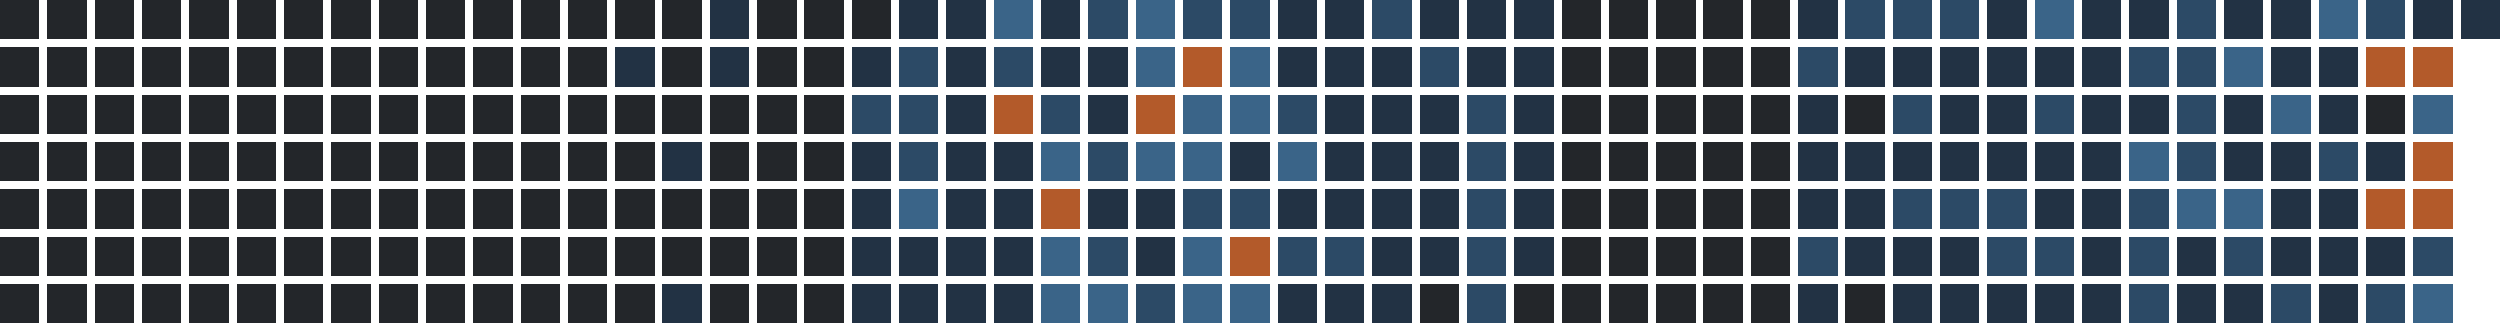
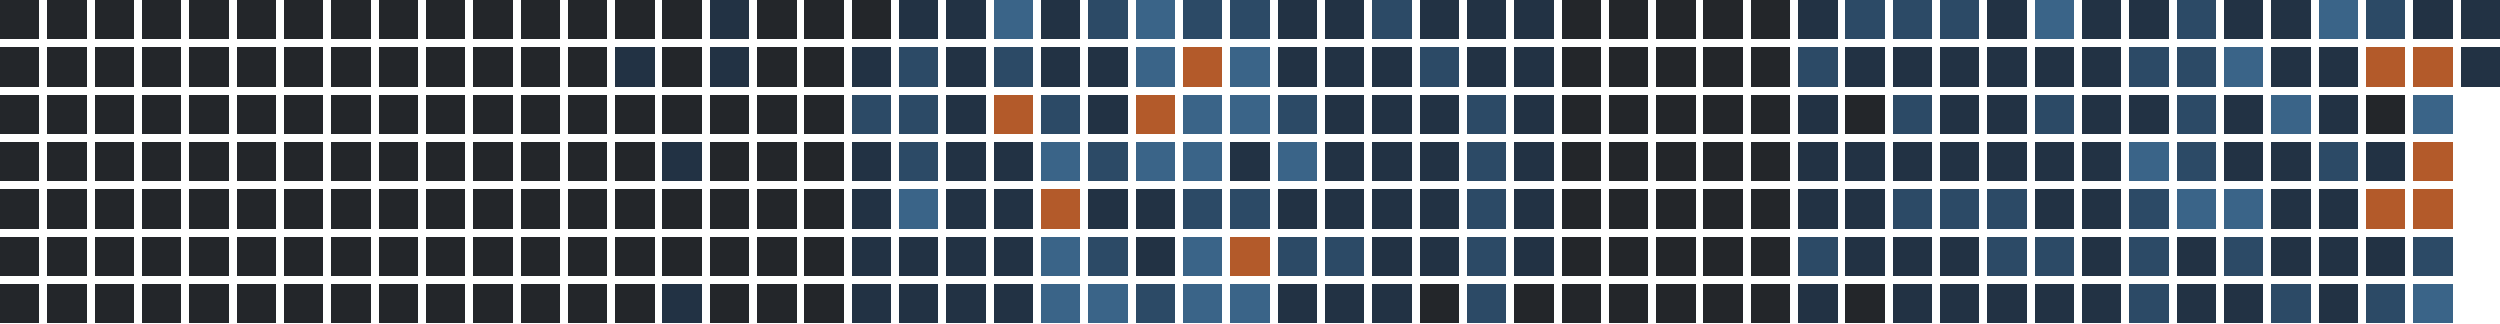
<svg xmlns="http://www.w3.org/2000/svg" version="1.1" width="634.0" height="82.0" viewBox="27.0 20.0 634.0 82.0">
  <rect style="fill:#23262a;shape-rendering:crispedges" data-score="0" data-date="2025-07-13" x="27" y="20" width="10" height="10" />
  <rect style="fill:#23262a;shape-rendering:crispedges" data-score="0" data-date="2025-07-20" x="39" y="20" width="10" height="10" />
  <rect style="fill:#23262a;shape-rendering:crispedges" data-score="0" data-date="2025-07-27" x="51" y="20" width="10" height="10" />
  <rect style="fill:#23262a;shape-rendering:crispedges" data-score="0" data-date="2025-08-03" x="63" y="20" width="10" height="10" />
  <rect style="fill:#23262a;shape-rendering:crispedges" data-score="0" data-date="2025-08-10" x="75" y="20" width="10" height="10" />
  <rect style="fill:#23262a;shape-rendering:crispedges" data-score="0" data-date="2025-08-17" x="87" y="20" width="10" height="10" />
  <rect style="fill:#23262a;shape-rendering:crispedges" data-score="0" data-date="2025-08-24" x="99" y="20" width="10" height="10" />
  <rect style="fill:#23262a;shape-rendering:crispedges" data-score="0" data-date="2025-08-31" x="111" y="20" width="10" height="10" />
  <rect style="fill:#23262a;shape-rendering:crispedges" data-score="0" data-date="2025-09-07" x="123" y="20" width="10" height="10" />
  <rect style="fill:#23262a;shape-rendering:crispedges" data-score="0" data-date="2025-09-14" x="135" y="20" width="10" height="10" />
  <rect style="fill:#23262a;shape-rendering:crispedges" data-score="0" data-date="2025-09-21" x="147" y="20" width="10" height="10" />
  <rect style="fill:#23262a;shape-rendering:crispedges" data-score="0" data-date="2025-09-28" x="159" y="20" width="10" height="10" />
  <rect style="fill:#23262a;shape-rendering:crispedges" data-score="0" data-date="2025-10-05" x="171" y="20" width="10" height="10" />
  <rect style="fill:#23262a;shape-rendering:crispedges" data-score="0" data-date="2025-10-12" x="183" y="20" width="10" height="10" />
  <rect style="fill:#23262a;shape-rendering:crispedges" data-score="0" data-date="2025-10-19" x="195" y="20" width="10" height="10" />
  <rect style="fill:#223244;shape-rendering:crispedges" data-score="1" data-date="2025-10-26" x="207" y="20" width="10" height="10" />
  <rect style="fill:#23262a;shape-rendering:crispedges" data-score="0" data-date="2025-11-02" x="219" y="20" width="10" height="10" />
  <rect style="fill:#23262a;shape-rendering:crispedges" data-score="0" data-date="2025-11-09" x="231" y="20" width="10" height="10" />
  <rect style="fill:#23262a;shape-rendering:crispedges" data-score="0" data-date="2025-11-16" x="243" y="20" width="10" height="10" />
  <rect style="fill:#223244;shape-rendering:crispedges" data-score="1" data-date="2025-11-23" x="255" y="20" width="10" height="10" />
  <rect style="fill:#223244;shape-rendering:crispedges" data-score="1" data-date="2025-11-30" x="267" y="20" width="10" height="10" />
  <rect style="fill:#3a6488;shape-rendering:crispedges" data-score="3" data-date="2025-12-07" x="279" y="20" width="10" height="10" />
  <rect style="fill:#223244;shape-rendering:crispedges" data-score="1" data-date="2025-12-14" x="291" y="20" width="10" height="10" />
  <rect style="fill:#2c4a66;shape-rendering:crispedges" data-score="2" data-date="2025-12-21" x="303" y="20" width="10" height="10" />
  <rect style="fill:#3a6488;shape-rendering:crispedges" data-score="3" data-date="2025-12-28" x="315" y="20" width="10" height="10" />
  <rect style="fill:#2c4a66;shape-rendering:crispedges" data-score="2" data-date="2026-01-04" x="327" y="20" width="10" height="10" />
  <rect style="fill:#2c4a66;shape-rendering:crispedges" data-score="2" data-date="2026-01-11" x="339" y="20" width="10" height="10" />
  <rect style="fill:#223244;shape-rendering:crispedges" data-score="1" data-date="2026-01-18" x="351" y="20" width="10" height="10" />
  <rect style="fill:#223244;shape-rendering:crispedges" data-score="1" data-date="2026-01-25" x="363" y="20" width="10" height="10" />
  <rect style="fill:#2c4a66;shape-rendering:crispedges" data-score="2" data-date="2026-02-01" x="375" y="20" width="10" height="10" />
  <rect style="fill:#223244;shape-rendering:crispedges" data-score="1" data-date="2026-02-08" x="387" y="20" width="10" height="10" />
  <rect style="fill:#223244;shape-rendering:crispedges" data-score="1" data-date="2026-02-15" x="399" y="20" width="10" height="10" />
  <rect style="fill:#223244;shape-rendering:crispedges" data-score="1" data-date="2026-02-22" x="411" y="20" width="10" height="10" />
  <rect style="fill:#23262a;shape-rendering:crispedges" data-score="0" data-date="2026-03-01" x="423" y="20" width="10" height="10" />
  <rect style="fill:#23262a;shape-rendering:crispedges" data-score="0" data-date="2026-03-08" x="435" y="20" width="10" height="10" />
  <rect style="fill:#23262a;shape-rendering:crispedges" data-score="0" data-date="2026-03-15" x="447" y="20" width="10" height="10" />
  <rect style="fill:#23262a;shape-rendering:crispedges" data-score="0" data-date="2026-03-22" x="459" y="20" width="10" height="10" />
  <rect style="fill:#23262a;shape-rendering:crispedges" data-score="0" data-date="2026-03-29" x="471" y="20" width="10" height="10" />
  <rect style="fill:#223244;shape-rendering:crispedges" data-score="1" data-date="2026-04-05" x="483" y="20" width="10" height="10" />
  <rect style="fill:#2c4a66;shape-rendering:crispedges" data-score="2" data-date="2026-04-12" x="495" y="20" width="10" height="10" />
  <rect style="fill:#2c4a66;shape-rendering:crispedges" data-score="2" data-date="2026-04-19" x="507" y="20" width="10" height="10" />
  <rect style="fill:#2c4a66;shape-rendering:crispedges" data-score="2" data-date="2026-04-26" x="519" y="20" width="10" height="10" />
  <rect style="fill:#223244;shape-rendering:crispedges" data-score="1" data-date="2026-05-03" x="531" y="20" width="10" height="10" />
  <rect style="fill:#3a6488;shape-rendering:crispedges" data-score="3" data-date="2026-05-10" x="543" y="20" width="10" height="10" />
  <rect style="fill:#223244;shape-rendering:crispedges" data-score="1" data-date="2026-05-17" x="555" y="20" width="10" height="10" />
  <rect style="fill:#223244;shape-rendering:crispedges" data-score="1" data-date="2026-05-24" x="567" y="20" width="10" height="10" />
  <rect style="fill:#2c4a66;shape-rendering:crispedges" data-score="2" data-date="2026-05-31" x="579" y="20" width="10" height="10" />
  <rect style="fill:#223244;shape-rendering:crispedges" data-score="1" data-date="2026-06-07" x="591" y="20" width="10" height="10" />
  <rect style="fill:#223244;shape-rendering:crispedges" data-score="1" data-date="2026-06-14" x="603" y="20" width="10" height="10" />
  <rect style="fill:#3a6488;shape-rendering:crispedges" data-score="3" data-date="2026-06-21" x="615" y="20" width="10" height="10" />
  <rect style="fill:#2c4a66;shape-rendering:crispedges" data-score="2" data-date="2026-06-28" x="627" y="20" width="10" height="10" />
  <rect style="fill:#223244;shape-rendering:crispedges" data-score="1" data-date="2026-07-05" x="639" y="20" width="10" height="10" />
  <rect style="fill:#223244;shape-rendering:crispedges" data-score="1" data-date="2026-07-12" x="651" y="20" width="10" height="10" />
  <rect style="fill:#23262a;shape-rendering:crispedges" data-score="0" data-date="2025-07-14" x="27" y="32" width="10" height="10" />
  <rect style="fill:#23262a;shape-rendering:crispedges" data-score="0" data-date="2025-07-21" x="39" y="32" width="10" height="10" />
  <rect style="fill:#23262a;shape-rendering:crispedges" data-score="0" data-date="2025-07-28" x="51" y="32" width="10" height="10" />
  <rect style="fill:#23262a;shape-rendering:crispedges" data-score="0" data-date="2025-08-04" x="63" y="32" width="10" height="10" />
  <rect style="fill:#23262a;shape-rendering:crispedges" data-score="0" data-date="2025-08-11" x="75" y="32" width="10" height="10" />
  <rect style="fill:#23262a;shape-rendering:crispedges" data-score="0" data-date="2025-08-18" x="87" y="32" width="10" height="10" />
  <rect style="fill:#23262a;shape-rendering:crispedges" data-score="0" data-date="2025-08-25" x="99" y="32" width="10" height="10" />
  <rect style="fill:#23262a;shape-rendering:crispedges" data-score="0" data-date="2025-09-01" x="111" y="32" width="10" height="10" />
  <rect style="fill:#23262a;shape-rendering:crispedges" data-score="0" data-date="2025-09-08" x="123" y="32" width="10" height="10" />
  <rect style="fill:#23262a;shape-rendering:crispedges" data-score="0" data-date="2025-09-15" x="135" y="32" width="10" height="10" />
  <rect style="fill:#23262a;shape-rendering:crispedges" data-score="0" data-date="2025-09-22" x="147" y="32" width="10" height="10" />
  <rect style="fill:#23262a;shape-rendering:crispedges" data-score="0" data-date="2025-09-29" x="159" y="32" width="10" height="10" />
  <rect style="fill:#23262a;shape-rendering:crispedges" data-score="0" data-date="2025-10-06" x="171" y="32" width="10" height="10" />
  <rect style="fill:#223244;shape-rendering:crispedges" data-score="1" data-date="2025-10-13" x="183" y="32" width="10" height="10" />
  <rect style="fill:#23262a;shape-rendering:crispedges" data-score="0" data-date="2025-10-20" x="195" y="32" width="10" height="10" />
  <rect style="fill:#223244;shape-rendering:crispedges" data-score="1" data-date="2025-10-27" x="207" y="32" width="10" height="10" />
  <rect style="fill:#23262a;shape-rendering:crispedges" data-score="0" data-date="2025-11-03" x="219" y="32" width="10" height="10" />
  <rect style="fill:#23262a;shape-rendering:crispedges" data-score="0" data-date="2025-11-10" x="231" y="32" width="10" height="10" />
  <rect style="fill:#223244;shape-rendering:crispedges" data-score="1" data-date="2025-11-17" x="243" y="32" width="10" height="10" />
  <rect style="fill:#2c4a66;shape-rendering:crispedges" data-score="2" data-date="2025-11-24" x="255" y="32" width="10" height="10" />
  <rect style="fill:#223244;shape-rendering:crispedges" data-score="1" data-date="2025-12-01" x="267" y="32" width="10" height="10" />
  <rect style="fill:#2c4a66;shape-rendering:crispedges" data-score="2" data-date="2025-12-08" x="279" y="32" width="10" height="10" />
  <rect style="fill:#223244;shape-rendering:crispedges" data-score="1" data-date="2025-12-15" x="291" y="32" width="10" height="10" />
  <rect style="fill:#223244;shape-rendering:crispedges" data-score="1" data-date="2025-12-22" x="303" y="32" width="10" height="10" />
  <rect style="fill:#3a6488;shape-rendering:crispedges" data-score="3" data-date="2025-12-29" x="315" y="32" width="10" height="10" />
  <rect style="fill:#b35a2a;shape-rendering:crispedges" data-score="4" data-date="2026-01-05" x="327" y="32" width="10" height="10" />
  <rect style="fill:#3a6488;shape-rendering:crispedges" data-score="3" data-date="2026-01-12" x="339" y="32" width="10" height="10" />
  <rect style="fill:#223244;shape-rendering:crispedges" data-score="1" data-date="2026-01-19" x="351" y="32" width="10" height="10" />
  <rect style="fill:#223244;shape-rendering:crispedges" data-score="1" data-date="2026-01-26" x="363" y="32" width="10" height="10" />
  <rect style="fill:#223244;shape-rendering:crispedges" data-score="1" data-date="2026-02-02" x="375" y="32" width="10" height="10" />
  <rect style="fill:#2c4a66;shape-rendering:crispedges" data-score="2" data-date="2026-02-09" x="387" y="32" width="10" height="10" />
  <rect style="fill:#223244;shape-rendering:crispedges" data-score="1" data-date="2026-02-16" x="399" y="32" width="10" height="10" />
  <rect style="fill:#223244;shape-rendering:crispedges" data-score="1" data-date="2026-02-23" x="411" y="32" width="10" height="10" />
  <rect style="fill:#23262a;shape-rendering:crispedges" data-score="0" data-date="2026-03-02" x="423" y="32" width="10" height="10" />
  <rect style="fill:#23262a;shape-rendering:crispedges" data-score="0" data-date="2026-03-09" x="435" y="32" width="10" height="10" />
  <rect style="fill:#23262a;shape-rendering:crispedges" data-score="0" data-date="2026-03-16" x="447" y="32" width="10" height="10" />
  <rect style="fill:#23262a;shape-rendering:crispedges" data-score="0" data-date="2026-03-23" x="459" y="32" width="10" height="10" />
  <rect style="fill:#23262a;shape-rendering:crispedges" data-score="0" data-date="2026-03-30" x="471" y="32" width="10" height="10" />
  <rect style="fill:#2c4a66;shape-rendering:crispedges" data-score="2" data-date="2026-04-06" x="483" y="32" width="10" height="10" />
  <rect style="fill:#223244;shape-rendering:crispedges" data-score="1" data-date="2026-04-13" x="495" y="32" width="10" height="10" />
  <rect style="fill:#223244;shape-rendering:crispedges" data-score="1" data-date="2026-04-20" x="507" y="32" width="10" height="10" />
  <rect style="fill:#223244;shape-rendering:crispedges" data-score="1" data-date="2026-04-27" x="519" y="32" width="10" height="10" />
  <rect style="fill:#223244;shape-rendering:crispedges" data-score="1" data-date="2026-05-04" x="531" y="32" width="10" height="10" />
  <rect style="fill:#223244;shape-rendering:crispedges" data-score="1" data-date="2026-05-11" x="543" y="32" width="10" height="10" />
  <rect style="fill:#223244;shape-rendering:crispedges" data-score="1" data-date="2026-05-18" x="555" y="32" width="10" height="10" />
  <rect style="fill:#2c4a66;shape-rendering:crispedges" data-score="2" data-date="2026-05-25" x="567" y="32" width="10" height="10" />
  <rect style="fill:#2c4a66;shape-rendering:crispedges" data-score="2" data-date="2026-06-01" x="579" y="32" width="10" height="10" />
  <rect style="fill:#3a6488;shape-rendering:crispedges" data-score="3" data-date="2026-06-08" x="591" y="32" width="10" height="10" />
  <rect style="fill:#223244;shape-rendering:crispedges" data-score="1" data-date="2026-06-15" x="603" y="32" width="10" height="10" />
  <rect style="fill:#223244;shape-rendering:crispedges" data-score="1" data-date="2026-06-22" x="615" y="32" width="10" height="10" />
  <rect style="fill:#b35a2a;shape-rendering:crispedges" data-score="4" data-date="2026-06-29" x="627" y="32" width="10" height="10" />
  <rect style="fill:#b35a2a;shape-rendering:crispedges" data-score="4" data-date="2026-07-06" x="639" y="32" width="10" height="10" />
+   <rect style="fill:#223244;shape-rendering:crispedges" data-score="1" data-date="2026-07-13" x="651" y="32" width="10" height="10" />
  <rect style="fill:#23262a;shape-rendering:crispedges" data-score="0" data-date="2025-07-15" x="27" y="44" width="10" height="10" />
  <rect style="fill:#23262a;shape-rendering:crispedges" data-score="0" data-date="2025-07-22" x="39" y="44" width="10" height="10" />
  <rect style="fill:#23262a;shape-rendering:crispedges" data-score="0" data-date="2025-07-29" x="51" y="44" width="10" height="10" />
  <rect style="fill:#23262a;shape-rendering:crispedges" data-score="0" data-date="2025-08-05" x="63" y="44" width="10" height="10" />
  <rect style="fill:#23262a;shape-rendering:crispedges" data-score="0" data-date="2025-08-12" x="75" y="44" width="10" height="10" />
  <rect style="fill:#23262a;shape-rendering:crispedges" data-score="0" data-date="2025-08-19" x="87" y="44" width="10" height="10" />
  <rect style="fill:#23262a;shape-rendering:crispedges" data-score="0" data-date="2025-08-26" x="99" y="44" width="10" height="10" />
  <rect style="fill:#23262a;shape-rendering:crispedges" data-score="0" data-date="2025-09-02" x="111" y="44" width="10" height="10" />
  <rect style="fill:#23262a;shape-rendering:crispedges" data-score="0" data-date="2025-09-09" x="123" y="44" width="10" height="10" />
  <rect style="fill:#23262a;shape-rendering:crispedges" data-score="0" data-date="2025-09-16" x="135" y="44" width="10" height="10" />
  <rect style="fill:#23262a;shape-rendering:crispedges" data-score="0" data-date="2025-09-23" x="147" y="44" width="10" height="10" />
  <rect style="fill:#23262a;shape-rendering:crispedges" data-score="0" data-date="2025-09-30" x="159" y="44" width="10" height="10" />
  <rect style="fill:#23262a;shape-rendering:crispedges" data-score="0" data-date="2025-10-07" x="171" y="44" width="10" height="10" />
  <rect style="fill:#23262a;shape-rendering:crispedges" data-score="0" data-date="2025-10-14" x="183" y="44" width="10" height="10" />
  <rect style="fill:#23262a;shape-rendering:crispedges" data-score="0" data-date="2025-10-21" x="195" y="44" width="10" height="10" />
  <rect style="fill:#23262a;shape-rendering:crispedges" data-score="0" data-date="2025-10-28" x="207" y="44" width="10" height="10" />
  <rect style="fill:#23262a;shape-rendering:crispedges" data-score="0" data-date="2025-11-04" x="219" y="44" width="10" height="10" />
  <rect style="fill:#23262a;shape-rendering:crispedges" data-score="0" data-date="2025-11-11" x="231" y="44" width="10" height="10" />
  <rect style="fill:#2c4a66;shape-rendering:crispedges" data-score="2" data-date="2025-11-18" x="243" y="44" width="10" height="10" />
  <rect style="fill:#2c4a66;shape-rendering:crispedges" data-score="2" data-date="2025-11-25" x="255" y="44" width="10" height="10" />
  <rect style="fill:#223244;shape-rendering:crispedges" data-score="1" data-date="2025-12-02" x="267" y="44" width="10" height="10" />
  <rect style="fill:#b35a2a;shape-rendering:crispedges" data-score="4" data-date="2025-12-09" x="279" y="44" width="10" height="10" />
  <rect style="fill:#2c4a66;shape-rendering:crispedges" data-score="2" data-date="2025-12-16" x="291" y="44" width="10" height="10" />
  <rect style="fill:#223244;shape-rendering:crispedges" data-score="1" data-date="2025-12-23" x="303" y="44" width="10" height="10" />
  <rect style="fill:#b35a2a;shape-rendering:crispedges" data-score="4" data-date="2025-12-30" x="315" y="44" width="10" height="10" />
  <rect style="fill:#3a6488;shape-rendering:crispedges" data-score="3" data-date="2026-01-06" x="327" y="44" width="10" height="10" />
  <rect style="fill:#3a6488;shape-rendering:crispedges" data-score="3" data-date="2026-01-13" x="339" y="44" width="10" height="10" />
  <rect style="fill:#2c4a66;shape-rendering:crispedges" data-score="2" data-date="2026-01-20" x="351" y="44" width="10" height="10" />
  <rect style="fill:#223244;shape-rendering:crispedges" data-score="1" data-date="2026-01-27" x="363" y="44" width="10" height="10" />
  <rect style="fill:#223244;shape-rendering:crispedges" data-score="1" data-date="2026-02-03" x="375" y="44" width="10" height="10" />
  <rect style="fill:#223244;shape-rendering:crispedges" data-score="1" data-date="2026-02-10" x="387" y="44" width="10" height="10" />
  <rect style="fill:#2c4a66;shape-rendering:crispedges" data-score="2" data-date="2026-02-17" x="399" y="44" width="10" height="10" />
  <rect style="fill:#223244;shape-rendering:crispedges" data-score="1" data-date="2026-02-24" x="411" y="44" width="10" height="10" />
  <rect style="fill:#23262a;shape-rendering:crispedges" data-score="0" data-date="2026-03-03" x="423" y="44" width="10" height="10" />
  <rect style="fill:#23262a;shape-rendering:crispedges" data-score="0" data-date="2026-03-10" x="435" y="44" width="10" height="10" />
  <rect style="fill:#23262a;shape-rendering:crispedges" data-score="0" data-date="2026-03-17" x="447" y="44" width="10" height="10" />
  <rect style="fill:#23262a;shape-rendering:crispedges" data-score="0" data-date="2026-03-24" x="459" y="44" width="10" height="10" />
  <rect style="fill:#23262a;shape-rendering:crispedges" data-score="0" data-date="2026-03-31" x="471" y="44" width="10" height="10" />
  <rect style="fill:#223244;shape-rendering:crispedges" data-score="1" data-date="2026-04-07" x="483" y="44" width="10" height="10" />
  <rect style="fill:#23262a;shape-rendering:crispedges" data-score="0" data-date="2026-04-14" x="495" y="44" width="10" height="10" />
  <rect style="fill:#2c4a66;shape-rendering:crispedges" data-score="2" data-date="2026-04-21" x="507" y="44" width="10" height="10" />
  <rect style="fill:#223244;shape-rendering:crispedges" data-score="1" data-date="2026-04-28" x="519" y="44" width="10" height="10" />
  <rect style="fill:#223244;shape-rendering:crispedges" data-score="1" data-date="2026-05-05" x="531" y="44" width="10" height="10" />
  <rect style="fill:#2c4a66;shape-rendering:crispedges" data-score="2" data-date="2026-05-12" x="543" y="44" width="10" height="10" />
  <rect style="fill:#223244;shape-rendering:crispedges" data-score="1" data-date="2026-05-19" x="555" y="44" width="10" height="10" />
  <rect style="fill:#223244;shape-rendering:crispedges" data-score="1" data-date="2026-05-26" x="567" y="44" width="10" height="10" />
  <rect style="fill:#2c4a66;shape-rendering:crispedges" data-score="2" data-date="2026-06-02" x="579" y="44" width="10" height="10" />
  <rect style="fill:#223244;shape-rendering:crispedges" data-score="1" data-date="2026-06-09" x="591" y="44" width="10" height="10" />
  <rect style="fill:#3a6488;shape-rendering:crispedges" data-score="3" data-date="2026-06-16" x="603" y="44" width="10" height="10" />
  <rect style="fill:#223244;shape-rendering:crispedges" data-score="1" data-date="2026-06-23" x="615" y="44" width="10" height="10" />
  <rect style="fill:#23262a;shape-rendering:crispedges" data-score="0" data-date="2026-06-30" x="627" y="44" width="10" height="10" />
  <rect style="fill:#3a6488;shape-rendering:crispedges" data-score="3" data-date="2026-07-07" x="639" y="44" width="10" height="10" />
  <rect style="fill:#23262a;shape-rendering:crispedges" data-score="0" data-date="2025-07-16" x="27" y="56" width="10" height="10" />
  <rect style="fill:#23262a;shape-rendering:crispedges" data-score="0" data-date="2025-07-23" x="39" y="56" width="10" height="10" />
  <rect style="fill:#23262a;shape-rendering:crispedges" data-score="0" data-date="2025-07-30" x="51" y="56" width="10" height="10" />
  <rect style="fill:#23262a;shape-rendering:crispedges" data-score="0" data-date="2025-08-06" x="63" y="56" width="10" height="10" />
  <rect style="fill:#23262a;shape-rendering:crispedges" data-score="0" data-date="2025-08-13" x="75" y="56" width="10" height="10" />
  <rect style="fill:#23262a;shape-rendering:crispedges" data-score="0" data-date="2025-08-20" x="87" y="56" width="10" height="10" />
  <rect style="fill:#23262a;shape-rendering:crispedges" data-score="0" data-date="2025-08-27" x="99" y="56" width="10" height="10" />
  <rect style="fill:#23262a;shape-rendering:crispedges" data-score="0" data-date="2025-09-03" x="111" y="56" width="10" height="10" />
  <rect style="fill:#23262a;shape-rendering:crispedges" data-score="0" data-date="2025-09-10" x="123" y="56" width="10" height="10" />
  <rect style="fill:#23262a;shape-rendering:crispedges" data-score="0" data-date="2025-09-17" x="135" y="56" width="10" height="10" />
  <rect style="fill:#23262a;shape-rendering:crispedges" data-score="0" data-date="2025-09-24" x="147" y="56" width="10" height="10" />
  <rect style="fill:#23262a;shape-rendering:crispedges" data-score="0" data-date="2025-10-01" x="159" y="56" width="10" height="10" />
  <rect style="fill:#23262a;shape-rendering:crispedges" data-score="0" data-date="2025-10-08" x="171" y="56" width="10" height="10" />
  <rect style="fill:#23262a;shape-rendering:crispedges" data-score="0" data-date="2025-10-15" x="183" y="56" width="10" height="10" />
  <rect style="fill:#223244;shape-rendering:crispedges" data-score="1" data-date="2025-10-22" x="195" y="56" width="10" height="10" />
  <rect style="fill:#23262a;shape-rendering:crispedges" data-score="0" data-date="2025-10-29" x="207" y="56" width="10" height="10" />
  <rect style="fill:#23262a;shape-rendering:crispedges" data-score="0" data-date="2025-11-05" x="219" y="56" width="10" height="10" />
  <rect style="fill:#23262a;shape-rendering:crispedges" data-score="0" data-date="2025-11-12" x="231" y="56" width="10" height="10" />
  <rect style="fill:#223244;shape-rendering:crispedges" data-score="1" data-date="2025-11-19" x="243" y="56" width="10" height="10" />
  <rect style="fill:#2c4a66;shape-rendering:crispedges" data-score="2" data-date="2025-11-26" x="255" y="56" width="10" height="10" />
  <rect style="fill:#223244;shape-rendering:crispedges" data-score="1" data-date="2025-12-03" x="267" y="56" width="10" height="10" />
  <rect style="fill:#223244;shape-rendering:crispedges" data-score="1" data-date="2025-12-10" x="279" y="56" width="10" height="10" />
  <rect style="fill:#3a6488;shape-rendering:crispedges" data-score="3" data-date="2025-12-17" x="291" y="56" width="10" height="10" />
  <rect style="fill:#2c4a66;shape-rendering:crispedges" data-score="2" data-date="2025-12-24" x="303" y="56" width="10" height="10" />
  <rect style="fill:#3a6488;shape-rendering:crispedges" data-score="3" data-date="2025-12-31" x="315" y="56" width="10" height="10" />
  <rect style="fill:#3a6488;shape-rendering:crispedges" data-score="3" data-date="2026-01-07" x="327" y="56" width="10" height="10" />
  <rect style="fill:#223244;shape-rendering:crispedges" data-score="1" data-date="2026-01-14" x="339" y="56" width="10" height="10" />
  <rect style="fill:#3a6488;shape-rendering:crispedges" data-score="3" data-date="2026-01-21" x="351" y="56" width="10" height="10" />
  <rect style="fill:#223244;shape-rendering:crispedges" data-score="1" data-date="2026-01-28" x="363" y="56" width="10" height="10" />
  <rect style="fill:#223244;shape-rendering:crispedges" data-score="1" data-date="2026-02-04" x="375" y="56" width="10" height="10" />
  <rect style="fill:#223244;shape-rendering:crispedges" data-score="1" data-date="2026-02-11" x="387" y="56" width="10" height="10" />
  <rect style="fill:#2c4a66;shape-rendering:crispedges" data-score="2" data-date="2026-02-18" x="399" y="56" width="10" height="10" />
  <rect style="fill:#223244;shape-rendering:crispedges" data-score="1" data-date="2026-02-25" x="411" y="56" width="10" height="10" />
  <rect style="fill:#23262a;shape-rendering:crispedges" data-score="0" data-date="2026-03-04" x="423" y="56" width="10" height="10" />
  <rect style="fill:#23262a;shape-rendering:crispedges" data-score="0" data-date="2026-03-11" x="435" y="56" width="10" height="10" />
  <rect style="fill:#23262a;shape-rendering:crispedges" data-score="0" data-date="2026-03-18" x="447" y="56" width="10" height="10" />
  <rect style="fill:#23262a;shape-rendering:crispedges" data-score="0" data-date="2026-03-25" x="459" y="56" width="10" height="10" />
  <rect style="fill:#23262a;shape-rendering:crispedges" data-score="0" data-date="2026-04-01" x="471" y="56" width="10" height="10" />
  <rect style="fill:#223244;shape-rendering:crispedges" data-score="1" data-date="2026-04-08" x="483" y="56" width="10" height="10" />
  <rect style="fill:#223244;shape-rendering:crispedges" data-score="1" data-date="2026-04-15" x="495" y="56" width="10" height="10" />
  <rect style="fill:#223244;shape-rendering:crispedges" data-score="1" data-date="2026-04-22" x="507" y="56" width="10" height="10" />
  <rect style="fill:#223244;shape-rendering:crispedges" data-score="1" data-date="2026-04-29" x="519" y="56" width="10" height="10" />
  <rect style="fill:#223244;shape-rendering:crispedges" data-score="1" data-date="2026-05-06" x="531" y="56" width="10" height="10" />
  <rect style="fill:#223244;shape-rendering:crispedges" data-score="1" data-date="2026-05-13" x="543" y="56" width="10" height="10" />
  <rect style="fill:#223244;shape-rendering:crispedges" data-score="1" data-date="2026-05-20" x="555" y="56" width="10" height="10" />
  <rect style="fill:#3a6488;shape-rendering:crispedges" data-score="3" data-date="2026-05-27" x="567" y="56" width="10" height="10" />
  <rect style="fill:#2c4a66;shape-rendering:crispedges" data-score="2" data-date="2026-06-03" x="579" y="56" width="10" height="10" />
  <rect style="fill:#223244;shape-rendering:crispedges" data-score="1" data-date="2026-06-10" x="591" y="56" width="10" height="10" />
  <rect style="fill:#223244;shape-rendering:crispedges" data-score="1" data-date="2026-06-17" x="603" y="56" width="10" height="10" />
  <rect style="fill:#2c4a66;shape-rendering:crispedges" data-score="2" data-date="2026-06-24" x="615" y="56" width="10" height="10" />
  <rect style="fill:#223244;shape-rendering:crispedges" data-score="1" data-date="2026-07-01" x="627" y="56" width="10" height="10" />
  <rect style="fill:#b35a2a;shape-rendering:crispedges" data-score="4" data-date="2026-07-08" x="639" y="56" width="10" height="10" />
  <rect style="fill:#23262a;shape-rendering:crispedges" data-score="0" data-date="2025-07-17" x="27" y="68" width="10" height="10" />
  <rect style="fill:#23262a;shape-rendering:crispedges" data-score="0" data-date="2025-07-24" x="39" y="68" width="10" height="10" />
  <rect style="fill:#23262a;shape-rendering:crispedges" data-score="0" data-date="2025-07-31" x="51" y="68" width="10" height="10" />
  <rect style="fill:#23262a;shape-rendering:crispedges" data-score="0" data-date="2025-08-07" x="63" y="68" width="10" height="10" />
  <rect style="fill:#23262a;shape-rendering:crispedges" data-score="0" data-date="2025-08-14" x="75" y="68" width="10" height="10" />
  <rect style="fill:#23262a;shape-rendering:crispedges" data-score="0" data-date="2025-08-21" x="87" y="68" width="10" height="10" />
  <rect style="fill:#23262a;shape-rendering:crispedges" data-score="0" data-date="2025-08-28" x="99" y="68" width="10" height="10" />
  <rect style="fill:#23262a;shape-rendering:crispedges" data-score="0" data-date="2025-09-04" x="111" y="68" width="10" height="10" />
  <rect style="fill:#23262a;shape-rendering:crispedges" data-score="0" data-date="2025-09-11" x="123" y="68" width="10" height="10" />
  <rect style="fill:#23262a;shape-rendering:crispedges" data-score="0" data-date="2025-09-18" x="135" y="68" width="10" height="10" />
  <rect style="fill:#23262a;shape-rendering:crispedges" data-score="0" data-date="2025-09-25" x="147" y="68" width="10" height="10" />
  <rect style="fill:#23262a;shape-rendering:crispedges" data-score="0" data-date="2025-10-02" x="159" y="68" width="10" height="10" />
  <rect style="fill:#23262a;shape-rendering:crispedges" data-score="0" data-date="2025-10-09" x="171" y="68" width="10" height="10" />
  <rect style="fill:#23262a;shape-rendering:crispedges" data-score="0" data-date="2025-10-16" x="183" y="68" width="10" height="10" />
  <rect style="fill:#23262a;shape-rendering:crispedges" data-score="0" data-date="2025-10-23" x="195" y="68" width="10" height="10" />
  <rect style="fill:#23262a;shape-rendering:crispedges" data-score="0" data-date="2025-10-30" x="207" y="68" width="10" height="10" />
  <rect style="fill:#23262a;shape-rendering:crispedges" data-score="0" data-date="2025-11-06" x="219" y="68" width="10" height="10" />
  <rect style="fill:#23262a;shape-rendering:crispedges" data-score="0" data-date="2025-11-13" x="231" y="68" width="10" height="10" />
  <rect style="fill:#223244;shape-rendering:crispedges" data-score="1" data-date="2025-11-20" x="243" y="68" width="10" height="10" />
  <rect style="fill:#3a6488;shape-rendering:crispedges" data-score="3" data-date="2025-11-27" x="255" y="68" width="10" height="10" />
  <rect style="fill:#223244;shape-rendering:crispedges" data-score="1" data-date="2025-12-04" x="267" y="68" width="10" height="10" />
  <rect style="fill:#223244;shape-rendering:crispedges" data-score="1" data-date="2025-12-11" x="279" y="68" width="10" height="10" />
  <rect style="fill:#b35a2a;shape-rendering:crispedges" data-score="4" data-date="2025-12-18" x="291" y="68" width="10" height="10" />
  <rect style="fill:#223244;shape-rendering:crispedges" data-score="1" data-date="2025-12-25" x="303" y="68" width="10" height="10" />
  <rect style="fill:#223244;shape-rendering:crispedges" data-score="1" data-date="2026-01-01" x="315" y="68" width="10" height="10" />
  <rect style="fill:#2c4a66;shape-rendering:crispedges" data-score="2" data-date="2026-01-08" x="327" y="68" width="10" height="10" />
  <rect style="fill:#2c4a66;shape-rendering:crispedges" data-score="2" data-date="2026-01-15" x="339" y="68" width="10" height="10" />
  <rect style="fill:#223244;shape-rendering:crispedges" data-score="1" data-date="2026-01-22" x="351" y="68" width="10" height="10" />
  <rect style="fill:#223244;shape-rendering:crispedges" data-score="1" data-date="2026-01-29" x="363" y="68" width="10" height="10" />
  <rect style="fill:#223244;shape-rendering:crispedges" data-score="1" data-date="2026-02-05" x="375" y="68" width="10" height="10" />
  <rect style="fill:#223244;shape-rendering:crispedges" data-score="1" data-date="2026-02-12" x="387" y="68" width="10" height="10" />
  <rect style="fill:#2c4a66;shape-rendering:crispedges" data-score="2" data-date="2026-02-19" x="399" y="68" width="10" height="10" />
  <rect style="fill:#223244;shape-rendering:crispedges" data-score="1" data-date="2026-02-26" x="411" y="68" width="10" height="10" />
  <rect style="fill:#23262a;shape-rendering:crispedges" data-score="0" data-date="2026-03-05" x="423" y="68" width="10" height="10" />
  <rect style="fill:#23262a;shape-rendering:crispedges" data-score="0" data-date="2026-03-12" x="435" y="68" width="10" height="10" />
  <rect style="fill:#23262a;shape-rendering:crispedges" data-score="0" data-date="2026-03-19" x="447" y="68" width="10" height="10" />
  <rect style="fill:#23262a;shape-rendering:crispedges" data-score="0" data-date="2026-03-26" x="459" y="68" width="10" height="10" />
  <rect style="fill:#23262a;shape-rendering:crispedges" data-score="0" data-date="2026-04-02" x="471" y="68" width="10" height="10" />
  <rect style="fill:#223244;shape-rendering:crispedges" data-score="1" data-date="2026-04-09" x="483" y="68" width="10" height="10" />
  <rect style="fill:#223244;shape-rendering:crispedges" data-score="1" data-date="2026-04-16" x="495" y="68" width="10" height="10" />
  <rect style="fill:#2c4a66;shape-rendering:crispedges" data-score="2" data-date="2026-04-23" x="507" y="68" width="10" height="10" />
  <rect style="fill:#2c4a66;shape-rendering:crispedges" data-score="2" data-date="2026-04-30" x="519" y="68" width="10" height="10" />
  <rect style="fill:#2c4a66;shape-rendering:crispedges" data-score="2" data-date="2026-05-07" x="531" y="68" width="10" height="10" />
  <rect style="fill:#223244;shape-rendering:crispedges" data-score="1" data-date="2026-05-14" x="543" y="68" width="10" height="10" />
  <rect style="fill:#223244;shape-rendering:crispedges" data-score="1" data-date="2026-05-21" x="555" y="68" width="10" height="10" />
  <rect style="fill:#2c4a66;shape-rendering:crispedges" data-score="2" data-date="2026-05-28" x="567" y="68" width="10" height="10" />
  <rect style="fill:#3a6488;shape-rendering:crispedges" data-score="3" data-date="2026-06-04" x="579" y="68" width="10" height="10" />
  <rect style="fill:#3a6488;shape-rendering:crispedges" data-score="3" data-date="2026-06-11" x="591" y="68" width="10" height="10" />
  <rect style="fill:#223244;shape-rendering:crispedges" data-score="1" data-date="2026-06-18" x="603" y="68" width="10" height="10" />
  <rect style="fill:#223244;shape-rendering:crispedges" data-score="1" data-date="2026-06-25" x="615" y="68" width="10" height="10" />
  <rect style="fill:#b35a2a;shape-rendering:crispedges" data-score="4" data-date="2026-07-02" x="627" y="68" width="10" height="10" />
  <rect style="fill:#b35a2a;shape-rendering:crispedges" data-score="4" data-date="2026-07-09" x="639" y="68" width="10" height="10" />
  <rect style="fill:#23262a;shape-rendering:crispedges" data-score="0" data-date="2025-07-18" x="27" y="80" width="10" height="10" />
  <rect style="fill:#23262a;shape-rendering:crispedges" data-score="0" data-date="2025-07-25" x="39" y="80" width="10" height="10" />
  <rect style="fill:#23262a;shape-rendering:crispedges" data-score="0" data-date="2025-08-01" x="51" y="80" width="10" height="10" />
  <rect style="fill:#23262a;shape-rendering:crispedges" data-score="0" data-date="2025-08-08" x="63" y="80" width="10" height="10" />
  <rect style="fill:#23262a;shape-rendering:crispedges" data-score="0" data-date="2025-08-15" x="75" y="80" width="10" height="10" />
  <rect style="fill:#23262a;shape-rendering:crispedges" data-score="0" data-date="2025-08-22" x="87" y="80" width="10" height="10" />
  <rect style="fill:#23262a;shape-rendering:crispedges" data-score="0" data-date="2025-08-29" x="99" y="80" width="10" height="10" />
  <rect style="fill:#23262a;shape-rendering:crispedges" data-score="0" data-date="2025-09-05" x="111" y="80" width="10" height="10" />
  <rect style="fill:#23262a;shape-rendering:crispedges" data-score="0" data-date="2025-09-12" x="123" y="80" width="10" height="10" />
  <rect style="fill:#23262a;shape-rendering:crispedges" data-score="0" data-date="2025-09-19" x="135" y="80" width="10" height="10" />
  <rect style="fill:#23262a;shape-rendering:crispedges" data-score="0" data-date="2025-09-26" x="147" y="80" width="10" height="10" />
  <rect style="fill:#23262a;shape-rendering:crispedges" data-score="0" data-date="2025-10-03" x="159" y="80" width="10" height="10" />
  <rect style="fill:#23262a;shape-rendering:crispedges" data-score="0" data-date="2025-10-10" x="171" y="80" width="10" height="10" />
  <rect style="fill:#23262a;shape-rendering:crispedges" data-score="0" data-date="2025-10-17" x="183" y="80" width="10" height="10" />
  <rect style="fill:#23262a;shape-rendering:crispedges" data-score="0" data-date="2025-10-24" x="195" y="80" width="10" height="10" />
  <rect style="fill:#23262a;shape-rendering:crispedges" data-score="0" data-date="2025-10-31" x="207" y="80" width="10" height="10" />
  <rect style="fill:#23262a;shape-rendering:crispedges" data-score="0" data-date="2025-11-07" x="219" y="80" width="10" height="10" />
  <rect style="fill:#23262a;shape-rendering:crispedges" data-score="0" data-date="2025-11-14" x="231" y="80" width="10" height="10" />
  <rect style="fill:#223244;shape-rendering:crispedges" data-score="1" data-date="2025-11-21" x="243" y="80" width="10" height="10" />
  <rect style="fill:#223244;shape-rendering:crispedges" data-score="1" data-date="2025-11-28" x="255" y="80" width="10" height="10" />
  <rect style="fill:#223244;shape-rendering:crispedges" data-score="1" data-date="2025-12-05" x="267" y="80" width="10" height="10" />
  <rect style="fill:#223244;shape-rendering:crispedges" data-score="1" data-date="2025-12-12" x="279" y="80" width="10" height="10" />
  <rect style="fill:#3a6488;shape-rendering:crispedges" data-score="3" data-date="2025-12-19" x="291" y="80" width="10" height="10" />
  <rect style="fill:#2c4a66;shape-rendering:crispedges" data-score="2" data-date="2025-12-26" x="303" y="80" width="10" height="10" />
  <rect style="fill:#223244;shape-rendering:crispedges" data-score="1" data-date="2026-01-02" x="315" y="80" width="10" height="10" />
  <rect style="fill:#3a6488;shape-rendering:crispedges" data-score="3" data-date="2026-01-09" x="327" y="80" width="10" height="10" />
  <rect style="fill:#b35a2a;shape-rendering:crispedges" data-score="4" data-date="2026-01-16" x="339" y="80" width="10" height="10" />
  <rect style="fill:#2c4a66;shape-rendering:crispedges" data-score="2" data-date="2026-01-23" x="351" y="80" width="10" height="10" />
  <rect style="fill:#2c4a66;shape-rendering:crispedges" data-score="2" data-date="2026-01-30" x="363" y="80" width="10" height="10" />
  <rect style="fill:#223244;shape-rendering:crispedges" data-score="1" data-date="2026-02-06" x="375" y="80" width="10" height="10" />
  <rect style="fill:#223244;shape-rendering:crispedges" data-score="1" data-date="2026-02-13" x="387" y="80" width="10" height="10" />
  <rect style="fill:#2c4a66;shape-rendering:crispedges" data-score="2" data-date="2026-02-20" x="399" y="80" width="10" height="10" />
  <rect style="fill:#223244;shape-rendering:crispedges" data-score="1" data-date="2026-02-27" x="411" y="80" width="10" height="10" />
  <rect style="fill:#23262a;shape-rendering:crispedges" data-score="0" data-date="2026-03-06" x="423" y="80" width="10" height="10" />
  <rect style="fill:#23262a;shape-rendering:crispedges" data-score="0" data-date="2026-03-13" x="435" y="80" width="10" height="10" />
  <rect style="fill:#23262a;shape-rendering:crispedges" data-score="0" data-date="2026-03-20" x="447" y="80" width="10" height="10" />
  <rect style="fill:#23262a;shape-rendering:crispedges" data-score="0" data-date="2026-03-27" x="459" y="80" width="10" height="10" />
  <rect style="fill:#23262a;shape-rendering:crispedges" data-score="0" data-date="2026-04-03" x="471" y="80" width="10" height="10" />
  <rect style="fill:#2c4a66;shape-rendering:crispedges" data-score="2" data-date="2026-04-10" x="483" y="80" width="10" height="10" />
  <rect style="fill:#223244;shape-rendering:crispedges" data-score="1" data-date="2026-04-17" x="495" y="80" width="10" height="10" />
  <rect style="fill:#223244;shape-rendering:crispedges" data-score="1" data-date="2026-04-24" x="507" y="80" width="10" height="10" />
  <rect style="fill:#223244;shape-rendering:crispedges" data-score="1" data-date="2026-05-01" x="519" y="80" width="10" height="10" />
  <rect style="fill:#2c4a66;shape-rendering:crispedges" data-score="2" data-date="2026-05-08" x="531" y="80" width="10" height="10" />
  <rect style="fill:#2c4a66;shape-rendering:crispedges" data-score="2" data-date="2026-05-15" x="543" y="80" width="10" height="10" />
  <rect style="fill:#223244;shape-rendering:crispedges" data-score="1" data-date="2026-05-22" x="555" y="80" width="10" height="10" />
  <rect style="fill:#2c4a66;shape-rendering:crispedges" data-score="2" data-date="2026-05-29" x="567" y="80" width="10" height="10" />
  <rect style="fill:#223244;shape-rendering:crispedges" data-score="1" data-date="2026-06-05" x="579" y="80" width="10" height="10" />
  <rect style="fill:#2c4a66;shape-rendering:crispedges" data-score="2" data-date="2026-06-12" x="591" y="80" width="10" height="10" />
  <rect style="fill:#223244;shape-rendering:crispedges" data-score="1" data-date="2026-06-19" x="603" y="80" width="10" height="10" />
  <rect style="fill:#223244;shape-rendering:crispedges" data-score="1" data-date="2026-06-26" x="615" y="80" width="10" height="10" />
  <rect style="fill:#223244;shape-rendering:crispedges" data-score="1" data-date="2026-07-03" x="627" y="80" width="10" height="10" />
  <rect style="fill:#2c4a66;shape-rendering:crispedges" data-score="2" data-date="2026-07-10" x="639" y="80" width="10" height="10" />
  <rect style="fill:#23262a;shape-rendering:crispedges" data-score="0" data-date="2025-07-19" x="27" y="92" width="10" height="10" />
  <rect style="fill:#23262a;shape-rendering:crispedges" data-score="0" data-date="2025-07-26" x="39" y="92" width="10" height="10" />
  <rect style="fill:#23262a;shape-rendering:crispedges" data-score="0" data-date="2025-08-02" x="51" y="92" width="10" height="10" />
  <rect style="fill:#23262a;shape-rendering:crispedges" data-score="0" data-date="2025-08-09" x="63" y="92" width="10" height="10" />
  <rect style="fill:#23262a;shape-rendering:crispedges" data-score="0" data-date="2025-08-16" x="75" y="92" width="10" height="10" />
  <rect style="fill:#23262a;shape-rendering:crispedges" data-score="0" data-date="2025-08-23" x="87" y="92" width="10" height="10" />
  <rect style="fill:#23262a;shape-rendering:crispedges" data-score="0" data-date="2025-08-30" x="99" y="92" width="10" height="10" />
  <rect style="fill:#23262a;shape-rendering:crispedges" data-score="0" data-date="2025-09-06" x="111" y="92" width="10" height="10" />
  <rect style="fill:#23262a;shape-rendering:crispedges" data-score="0" data-date="2025-09-13" x="123" y="92" width="10" height="10" />
  <rect style="fill:#23262a;shape-rendering:crispedges" data-score="0" data-date="2025-09-20" x="135" y="92" width="10" height="10" />
  <rect style="fill:#23262a;shape-rendering:crispedges" data-score="0" data-date="2025-09-27" x="147" y="92" width="10" height="10" />
  <rect style="fill:#23262a;shape-rendering:crispedges" data-score="0" data-date="2025-10-04" x="159" y="92" width="10" height="10" />
  <rect style="fill:#23262a;shape-rendering:crispedges" data-score="0" data-date="2025-10-11" x="171" y="92" width="10" height="10" />
  <rect style="fill:#23262a;shape-rendering:crispedges" data-score="0" data-date="2025-10-18" x="183" y="92" width="10" height="10" />
  <rect style="fill:#223244;shape-rendering:crispedges" data-score="1" data-date="2025-10-25" x="195" y="92" width="10" height="10" />
  <rect style="fill:#23262a;shape-rendering:crispedges" data-score="0" data-date="2025-11-01" x="207" y="92" width="10" height="10" />
  <rect style="fill:#23262a;shape-rendering:crispedges" data-score="0" data-date="2025-11-08" x="219" y="92" width="10" height="10" />
  <rect style="fill:#23262a;shape-rendering:crispedges" data-score="0" data-date="2025-11-15" x="231" y="92" width="10" height="10" />
  <rect style="fill:#223244;shape-rendering:crispedges" data-score="1" data-date="2025-11-22" x="243" y="92" width="10" height="10" />
  <rect style="fill:#223244;shape-rendering:crispedges" data-score="1" data-date="2025-11-29" x="255" y="92" width="10" height="10" />
  <rect style="fill:#223244;shape-rendering:crispedges" data-score="1" data-date="2025-12-06" x="267" y="92" width="10" height="10" />
  <rect style="fill:#223244;shape-rendering:crispedges" data-score="1" data-date="2025-12-13" x="279" y="92" width="10" height="10" />
  <rect style="fill:#3a6488;shape-rendering:crispedges" data-score="3" data-date="2025-12-20" x="291" y="92" width="10" height="10" />
  <rect style="fill:#3a6488;shape-rendering:crispedges" data-score="3" data-date="2025-12-27" x="303" y="92" width="10" height="10" />
  <rect style="fill:#2c4a66;shape-rendering:crispedges" data-score="2" data-date="2026-01-03" x="315" y="92" width="10" height="10" />
  <rect style="fill:#3a6488;shape-rendering:crispedges" data-score="3" data-date="2026-01-10" x="327" y="92" width="10" height="10" />
  <rect style="fill:#3a6488;shape-rendering:crispedges" data-score="3" data-date="2026-01-17" x="339" y="92" width="10" height="10" />
  <rect style="fill:#223244;shape-rendering:crispedges" data-score="1" data-date="2026-01-24" x="351" y="92" width="10" height="10" />
  <rect style="fill:#223244;shape-rendering:crispedges" data-score="1" data-date="2026-01-31" x="363" y="92" width="10" height="10" />
  <rect style="fill:#223244;shape-rendering:crispedges" data-score="1" data-date="2026-02-07" x="375" y="92" width="10" height="10" />
  <rect style="fill:#23262a;shape-rendering:crispedges" data-score="0" data-date="2026-02-14" x="387" y="92" width="10" height="10" />
  <rect style="fill:#2c4a66;shape-rendering:crispedges" data-score="2" data-date="2026-02-21" x="399" y="92" width="10" height="10" />
  <rect style="fill:#23262a;shape-rendering:crispedges" data-score="0" data-date="2026-02-28" x="411" y="92" width="10" height="10" />
  <rect style="fill:#23262a;shape-rendering:crispedges" data-score="0" data-date="2026-03-07" x="423" y="92" width="10" height="10" />
  <rect style="fill:#23262a;shape-rendering:crispedges" data-score="0" data-date="2026-03-14" x="435" y="92" width="10" height="10" />
  <rect style="fill:#23262a;shape-rendering:crispedges" data-score="0" data-date="2026-03-21" x="447" y="92" width="10" height="10" />
  <rect style="fill:#23262a;shape-rendering:crispedges" data-score="0" data-date="2026-03-28" x="459" y="92" width="10" height="10" />
  <rect style="fill:#23262a;shape-rendering:crispedges" data-score="0" data-date="2026-04-04" x="471" y="92" width="10" height="10" />
  <rect style="fill:#223244;shape-rendering:crispedges" data-score="1" data-date="2026-04-11" x="483" y="92" width="10" height="10" />
  <rect style="fill:#23262a;shape-rendering:crispedges" data-score="0" data-date="2026-04-18" x="495" y="92" width="10" height="10" />
  <rect style="fill:#223244;shape-rendering:crispedges" data-score="1" data-date="2026-04-25" x="507" y="92" width="10" height="10" />
  <rect style="fill:#223244;shape-rendering:crispedges" data-score="1" data-date="2026-05-02" x="519" y="92" width="10" height="10" />
  <rect style="fill:#223244;shape-rendering:crispedges" data-score="1" data-date="2026-05-09" x="531" y="92" width="10" height="10" />
  <rect style="fill:#223244;shape-rendering:crispedges" data-score="1" data-date="2026-05-16" x="543" y="92" width="10" height="10" />
  <rect style="fill:#223244;shape-rendering:crispedges" data-score="1" data-date="2026-05-23" x="555" y="92" width="10" height="10" />
  <rect style="fill:#2c4a66;shape-rendering:crispedges" data-score="2" data-date="2026-05-30" x="567" y="92" width="10" height="10" />
  <rect style="fill:#223244;shape-rendering:crispedges" data-score="1" data-date="2026-06-06" x="579" y="92" width="10" height="10" />
  <rect style="fill:#223244;shape-rendering:crispedges" data-score="1" data-date="2026-06-13" x="591" y="92" width="10" height="10" />
  <rect style="fill:#2c4a66;shape-rendering:crispedges" data-score="2" data-date="2026-06-20" x="603" y="92" width="10" height="10" />
  <rect style="fill:#223244;shape-rendering:crispedges" data-score="1" data-date="2026-06-27" x="615" y="92" width="10" height="10" />
  <rect style="fill:#2c4a66;shape-rendering:crispedges" data-score="2" data-date="2026-07-04" x="627" y="92" width="10" height="10" />
  <rect style="fill:#3a6488;shape-rendering:crispedges" data-score="3" data-date="2026-07-11" x="639" y="92" width="10" height="10" />
</svg>
